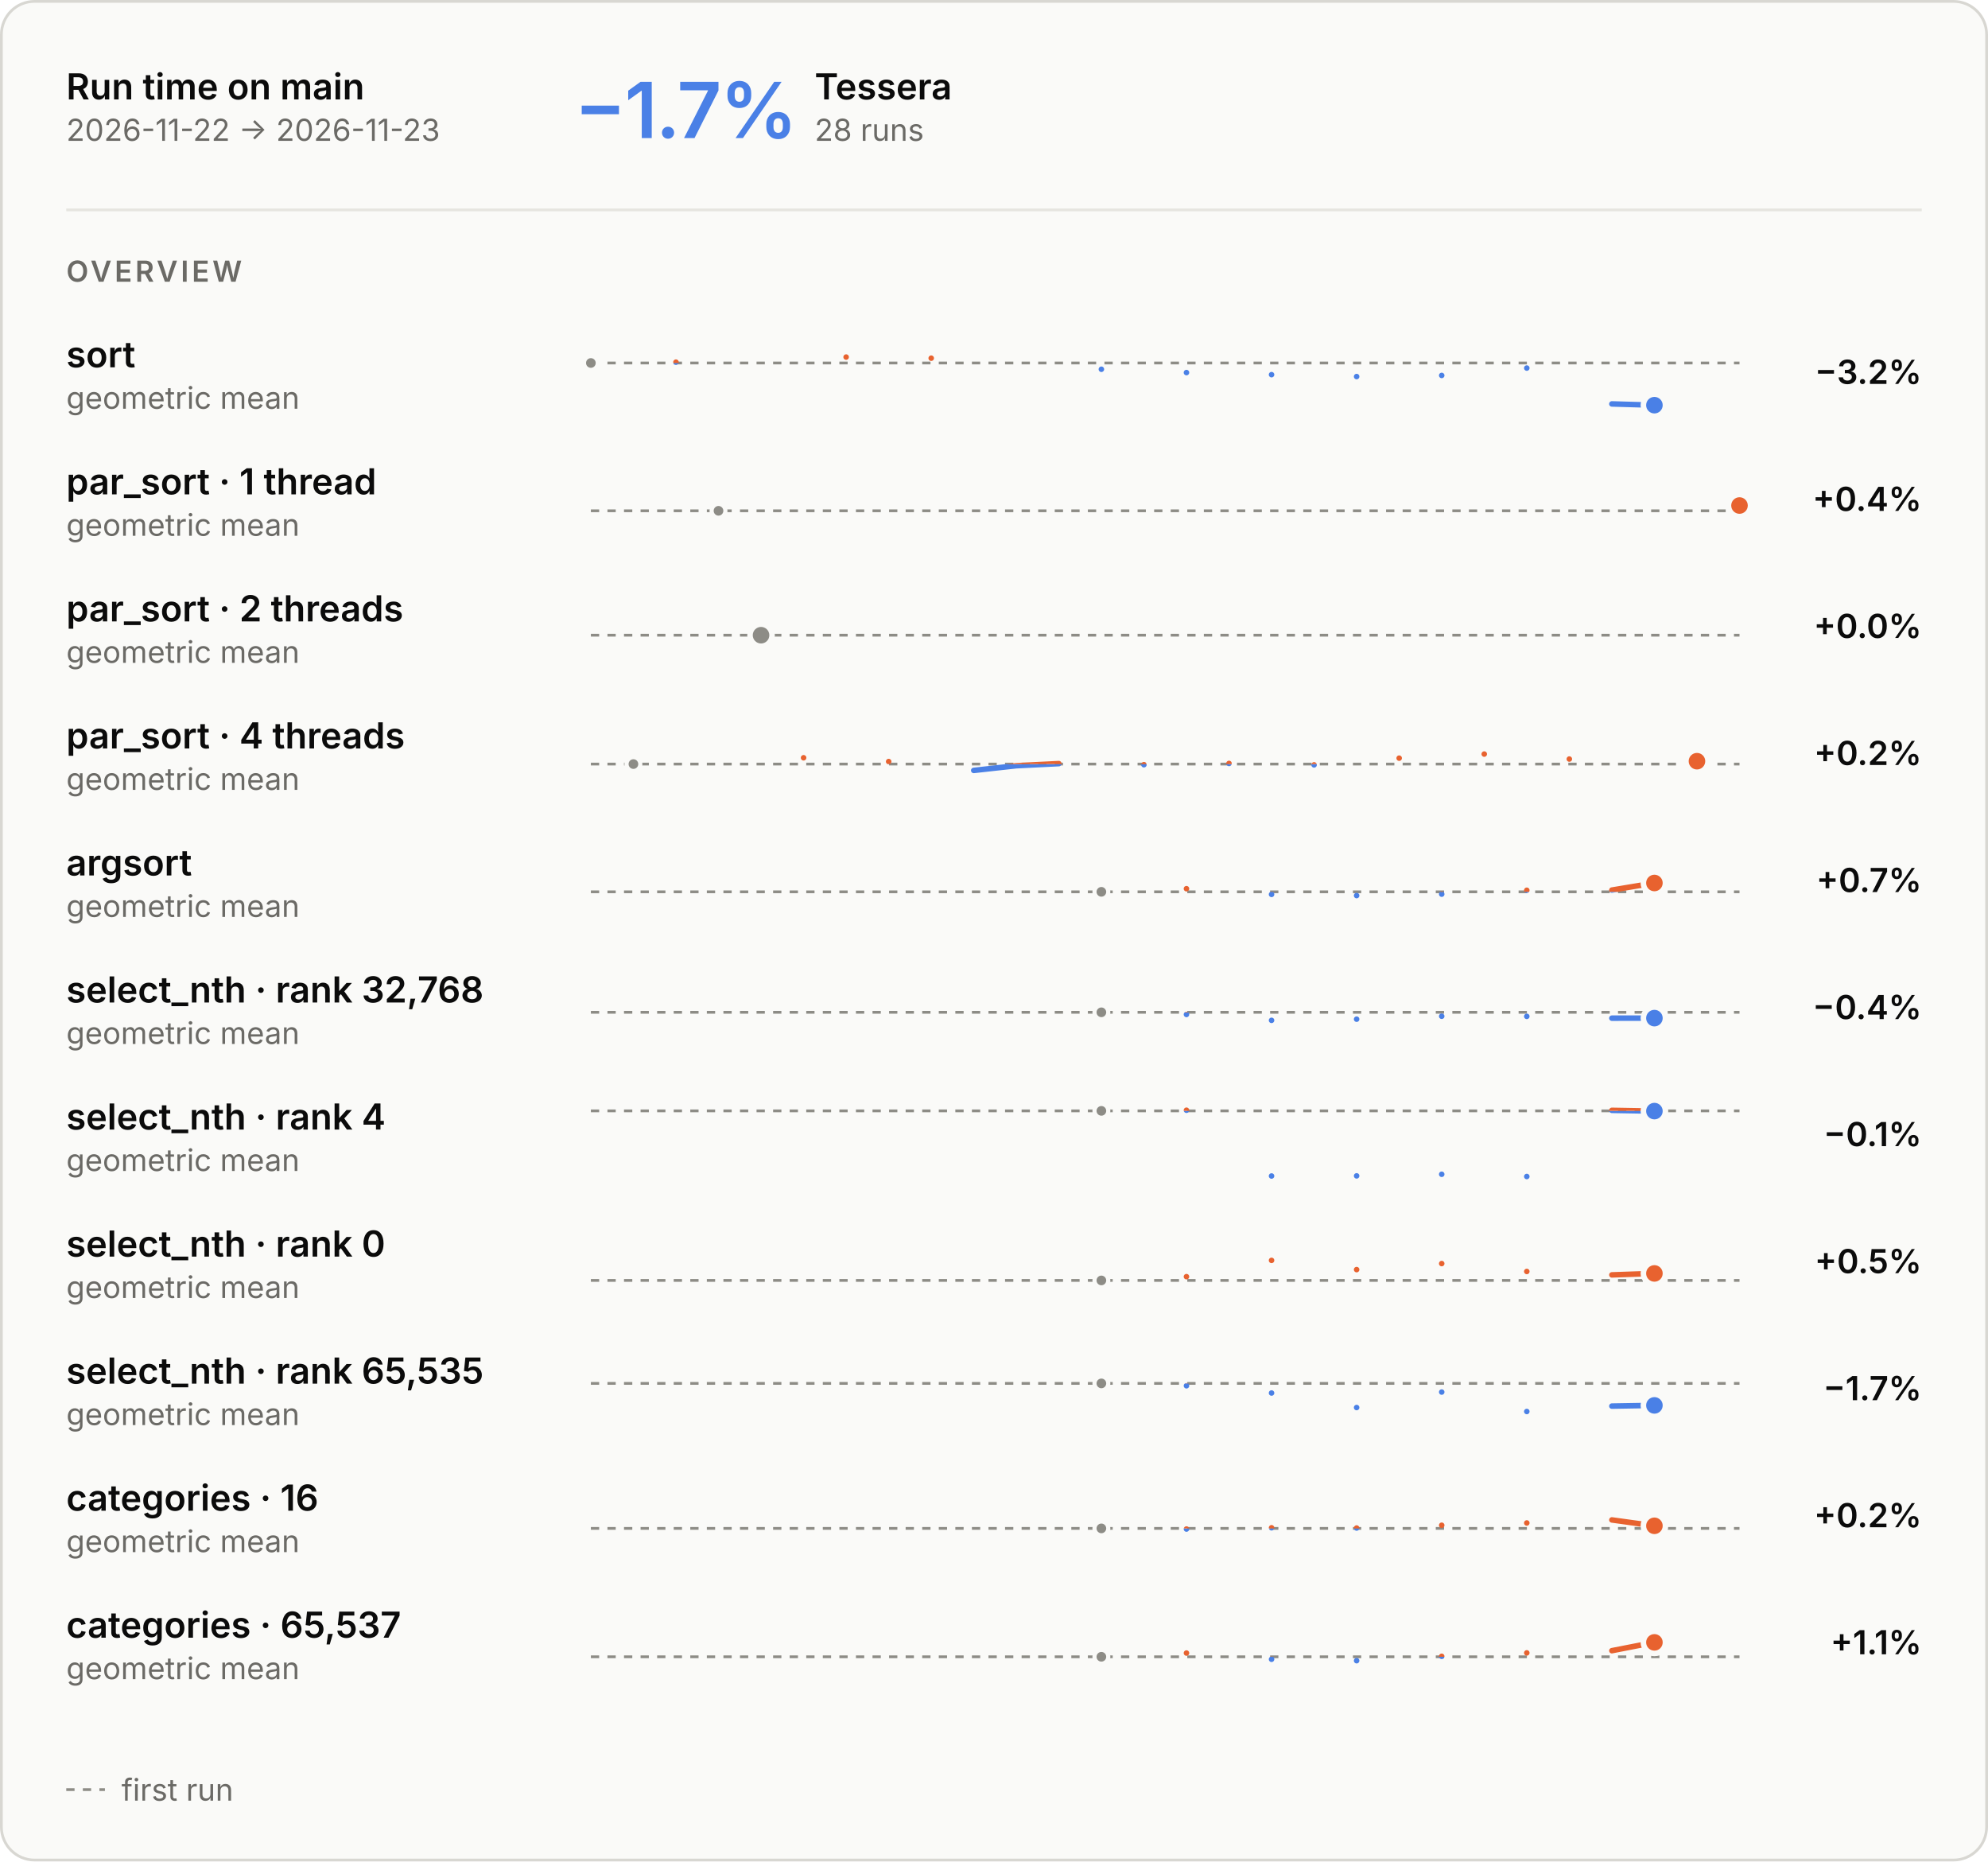
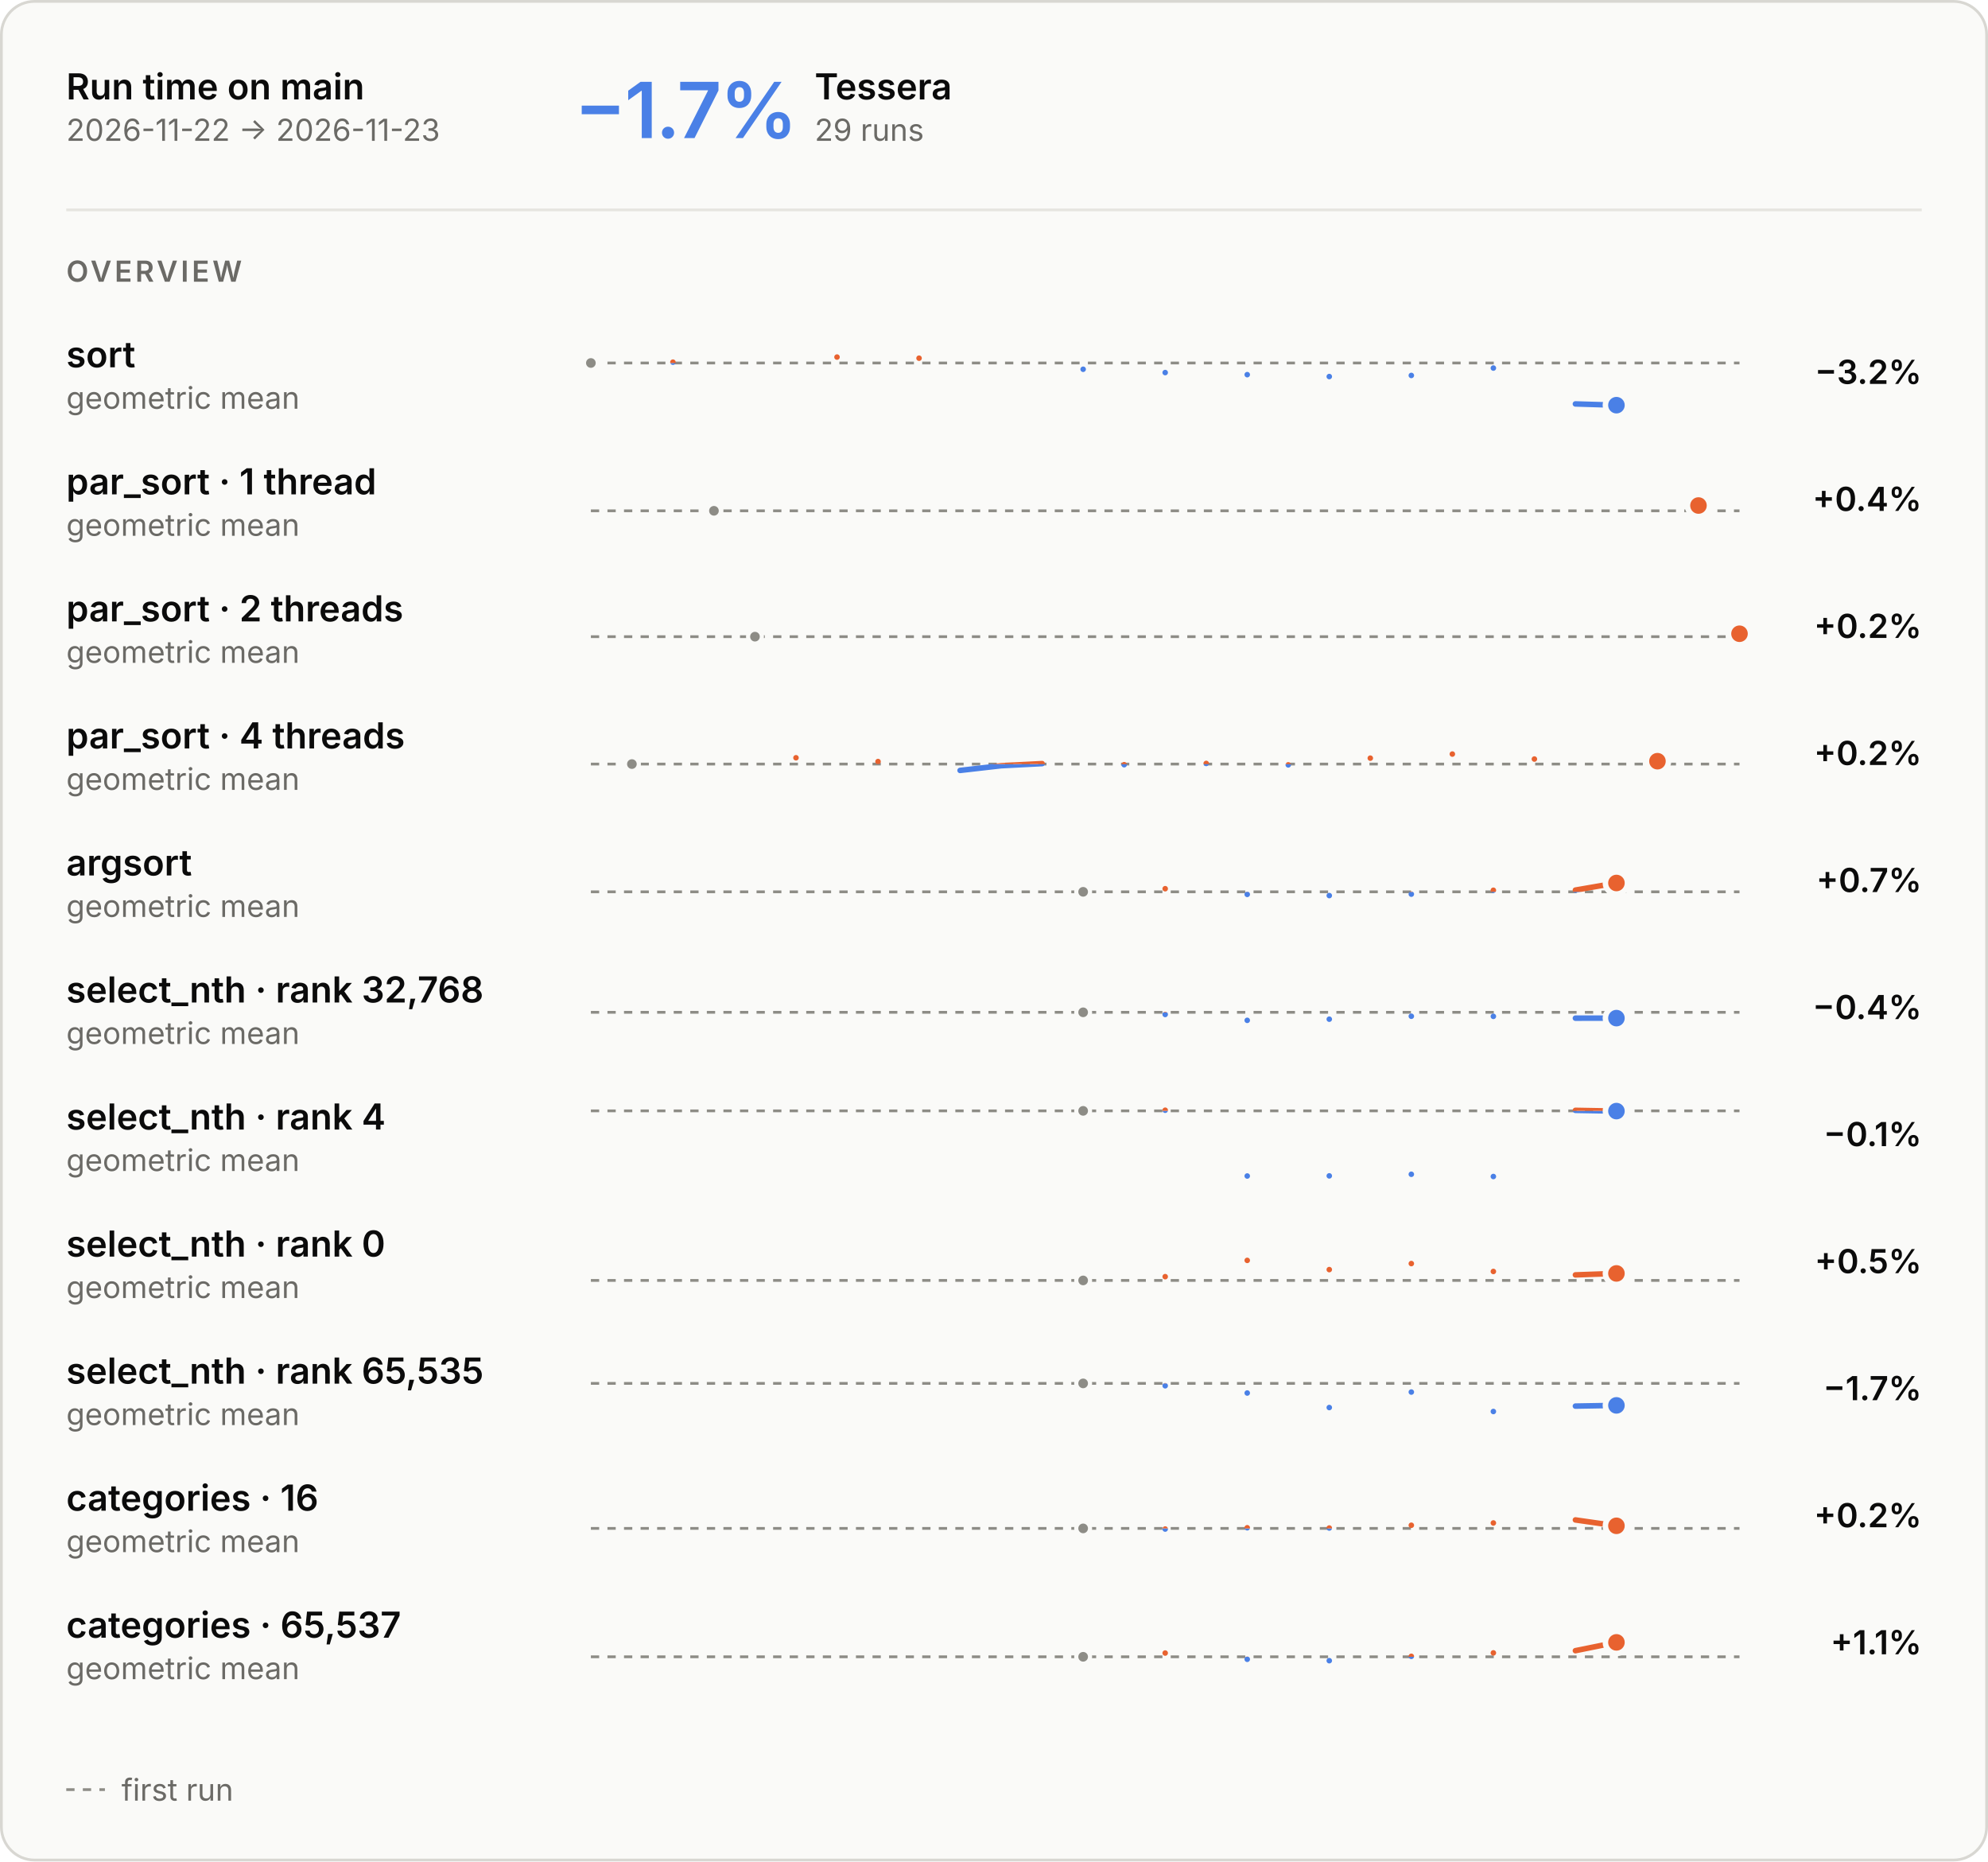
<svg xmlns="http://www.w3.org/2000/svg" aria-describedby="main-overview-description" aria-labelledby="main-overview-title" role="img" style="font-family:Inter, -apple-system, BlinkMacSystemFont, &quot;Segoe UI&quot;, Helvetica, Arial, sans-serif;font-size:13px;background:none" viewBox="0 0 720 674" height="674" width="720" text-anchor="middle" font-size="10" font-family="system-ui, sans-serif" fill="currentColor" class="benchmark-figure">
  <style>:where(.benchmark-figure) {
  --plot-background: white;
  display: block;
  height: auto;
  height: intrinsic;
  max-width: 100%;
}
:where(.benchmark-figure text),
:where(.benchmark-figure tspan) {
  white-space: pre;
}</style>
  <g class="figure-fill-panel figure-stroke-border" stroke="#d8d7d2" fill="#fafaf8" aria-label="rect">
    <rect rx="12" height="673" width="719" y="0.5" x="0.5" />
  </g>
  <style>
    .benchmark-figure { font-feature-settings: "tnum", "cv11"; }
    .benchmark-figure [font-size="10.5"] { letter-spacing: 1.1px; }
    .benchmark-figure [font-size="28"] { font-feature-settings: "pnum"; letter-spacing: -.6px; }
    @media (prefers-color-scheme: dark) { .benchmark-figure .figure-fill-panel { fill: #1e1e1d; }
.benchmark-figure .figure-fill-axis { fill: #6f6e69; }
.benchmark-figure .figure-fill-ink { fill: #e8e7e3; }
.benchmark-figure .figure-fill-muted { fill: #a3a29b; }
.benchmark-figure .figure-stroke-border { stroke: #3a3a37; }
.benchmark-figure .figure-stroke-axis { stroke: #6f6e69; }
.benchmark-figure .figure-stroke-panel { stroke: #1e1e1d; }
.benchmark-figure .figure-stroke-rule { stroke: #30302e; } }
    html:not(.dark) .benchmark-figure .figure-fill-panel { fill: #fafaf8; }
html.dark .benchmark-figure .figure-fill-panel { fill: #1e1e1d; }
html:not(.dark) .benchmark-figure .figure-fill-axis { fill: #8d8c86; }
html.dark .benchmark-figure .figure-fill-axis { fill: #6f6e69; }
html:not(.dark) .benchmark-figure .figure-fill-ink { fill: #0b0b0b; }
html.dark .benchmark-figure .figure-fill-ink { fill: #e8e7e3; }
html:not(.dark) .benchmark-figure .figure-fill-muted { fill: #6b6a66; }
html.dark .benchmark-figure .figure-fill-muted { fill: #a3a29b; }
html:not(.dark) .benchmark-figure .figure-stroke-border { stroke: #d8d7d2; }
html.dark .benchmark-figure .figure-stroke-border { stroke: #3a3a37; }
html:not(.dark) .benchmark-figure .figure-stroke-axis { stroke: #8d8c86; }
html.dark .benchmark-figure .figure-stroke-axis { stroke: #6f6e69; }
html:not(.dark) .benchmark-figure .figure-stroke-panel { stroke: #fafaf8; }
html.dark .benchmark-figure .figure-stroke-panel { stroke: #1e1e1d; }
html:not(.dark) .benchmark-figure .figure-stroke-rule { stroke: #e6e5e0; }
html.dark .benchmark-figure .figure-stroke-rule { stroke: #30302e; }
  </style>
  <g class="figure-stroke-axis" stroke-dasharray="3 3" stroke="#8d8c86" aria-label="rule">
    <line y2="131.434" y1="131.434" x2="630" x1="214" />
  </g>
  <clipPath id="main-overview-clip-0">
    <rect height="21.566" width="416" y="131.434" x="214" />
  </clipPath>
  <g clip-path="url(#main-overview-clip-0)" aria-label="line">
    <g stroke-linecap="round" stroke-linejoin="round" stroke-width="2" stroke="#4a80e6" fill="none">
-       <path d="M214,131.434ZM244.815,131.132ZM306.444,129.29ZM337.259,129.696ZM398.889,133.706ZM429.704,134.904ZM460.519,135.658ZM491.333,136.348ZM522.148,135.943ZM552.963,133.271ZM583.778,146.257L599.185,146.71" />
+       <path d="M214,131.434ZM243.714,131.132ZM303.143,129.29ZM332.857,129.696ZM392.286,133.706ZM422,134.904ZM451.714,135.658ZM481.429,136.348ZM511.143,135.943ZM540.857,133.271ZM570.571,146.257L585.429,146.71" />
    </g>
  </g>
  <clipPath id="main-overview-clip-1">
    <rect height="8.434" width="416" y="123" x="214" />
  </clipPath>
  <g clip-path="url(#main-overview-clip-1)" aria-label="line">
    <g stroke-linecap="round" stroke-linejoin="round" stroke-width="2" stroke="#e8622f" fill="none">
-       <path d="M214,131.434ZM244.815,131.132ZM306.444,129.29ZM337.259,129.696ZM398.889,133.706ZM429.704,134.904ZM460.519,135.658ZM491.333,136.348ZM522.148,135.943ZM552.963,133.271ZM583.778,146.257L599.185,146.71" />
+       <path d="M214,131.434ZM243.714,131.132ZM303.143,129.29ZM332.857,129.696ZM392.286,133.706ZM422,134.904ZM451.714,135.658ZM481.429,136.348ZM511.143,135.943ZM540.857,133.271ZM570.571,146.257L585.429,146.71" />
    </g>
  </g>
  <g class="figure-fill-axis figure-stroke-panel" stroke-width="1.5" stroke="#fafaf8" fill="#8d8c86" aria-label="dot">
    <circle r="2.5" cy="131.434" cx="214" />
  </g>
  <g class="figure-stroke-panel" stroke-width="2" stroke="#fafaf8" fill="#4a80e6" aria-label="dot">
-     <circle r="4" cy="146.71" cx="599.185" />
+     <circle r="4" cy="146.71" cx="585.429" />
  </g>
  <g class="figure-stroke-axis" stroke-dasharray="3 3" stroke="#8d8c86" aria-label="rule">
    <line y2="184.957" y1="184.957" x2="630" x1="214" />
  </g>
  <clipPath id="main-overview-clip-2">
    <rect height="14.043" width="416" y="184.957" x="214" />
  </clipPath>
  <g clip-path="url(#main-overview-clip-2)" aria-label="line">
    <g stroke-linecap="round" stroke-linejoin="round" stroke-width="2" stroke="#4a80e6" fill="none">
-       <path d="M260.222,184.957ZM630,183.043Z" />
+       <path d="M258.571,184.957ZM615.143,183.043Z" />
    </g>
  </g>
  <clipPath id="main-overview-clip-3">
    <rect height="15.957" width="416" y="169" x="214" />
  </clipPath>
  <g clip-path="url(#main-overview-clip-3)" aria-label="line">
    <g stroke-linecap="round" stroke-linejoin="round" stroke-width="2" stroke="#e8622f" fill="none">
-       <path d="M260.222,184.957ZM630,183.043Z" />
-     </g>
-   </g>
-   <g class="figure-fill-axis figure-stroke-panel" stroke-width="1.5" stroke="#fafaf8" fill="#8d8c86" aria-label="dot">
-     <circle r="2.5" cy="184.957" cx="260.222" />
-   </g>
-   <g class="figure-stroke-panel" stroke-width="2" stroke="#fafaf8" fill="#e8622f" aria-label="dot">
-     <circle r="4" cy="183.043" cx="630" />
-   </g>
-   <g class="figure-stroke-axis" stroke-dasharray="3 3" stroke="#8d8c86" aria-label="rule">
-     <line y2="230" y1="230" x2="630" x1="214" />
+       <path d="M258.571,184.957ZM615.143,183.043Z" />
+     </g>
+   </g>
+   <g class="figure-fill-axis figure-stroke-panel" stroke-width="1.5" stroke="#fafaf8" fill="#8d8c86" aria-label="dot">
+     <circle r="2.5" cy="184.957" cx="258.571" />
+   </g>
+   <g class="figure-stroke-panel" stroke-width="2" stroke="#fafaf8" fill="#e8622f" aria-label="dot">
+     <circle r="4" cy="183.043" cx="615.143" />
+   </g>
+   <g class="figure-stroke-axis" stroke-dasharray="3 3" stroke="#8d8c86" aria-label="rule">
+     <line y2="230.531" y1="230.531" x2="630" x1="214" />
  </g>
  <clipPath id="main-overview-clip-4">
-     <rect height="30" width="416" y="215" x="214" />
+     <rect height="14.469" width="416" y="230.531" x="214" />
  </clipPath>
  <g clip-path="url(#main-overview-clip-4)" aria-label="line">
-     <g class="figure-stroke-axis" stroke-linecap="round" stroke-linejoin="round" stroke-width="2" stroke="#8d8c86" fill="none">
-       <path d="M275.63,230Z" />
-     </g>
-   </g>
-   <g class="figure-fill-axis figure-stroke-panel" stroke-width="2" stroke="#fafaf8" fill="#8d8c86" aria-label="dot">
-     <circle r="4" cy="230" cx="275.63" />
+     <g stroke-linecap="round" stroke-linejoin="round" stroke-width="2" stroke="#4a80e6" fill="none">
+       <path d="M273.429,230.531ZM630,229.469Z" />
+     </g>
+   </g>
+   <clipPath id="main-overview-clip-5">
+     <rect height="15.531" width="416" y="215" x="214" />
+   </clipPath>
+   <g clip-path="url(#main-overview-clip-5)" aria-label="line">
+     <g stroke-linecap="round" stroke-linejoin="round" stroke-width="2" stroke="#e8622f" fill="none">
+       <path d="M273.429,230.531ZM630,229.469Z" />
+     </g>
+   </g>
+   <g class="figure-fill-axis figure-stroke-panel" stroke-width="1.5" stroke="#fafaf8" fill="#8d8c86" aria-label="dot">
+     <circle r="2.5" cy="230.531" cx="273.429" />
+   </g>
+   <g class="figure-stroke-panel" stroke-width="2" stroke="#fafaf8" fill="#e8622f" aria-label="dot">
+     <circle r="4" cy="229.469" cx="630" />
  </g>
  <g class="figure-stroke-axis" stroke-dasharray="3 3" stroke="#8d8c86" aria-label="rule">
    <line y2="276.659" y1="276.659" x2="630" x1="214" />
  </g>
-   <clipPath id="main-overview-clip-5">
+   <clipPath id="main-overview-clip-6">
    <rect height="14.341" width="416" y="276.659" x="214" />
  </clipPath>
-   <g clip-path="url(#main-overview-clip-5)" aria-label="line">
-     <g stroke-linecap="round" stroke-linejoin="round" stroke-width="2" stroke="#4a80e6" fill="none">
-       <path d="M229.407,276.659ZM291.037,274.381ZM321.852,275.747ZM352.667,278.963L368.074,277.261L383.481,276.493M414.296,276.892ZM445.111,276.43ZM475.926,276.952ZM506.741,274.518ZM537.556,273.037ZM568.37,274.84ZM614.593,275.621Z" />
-     </g>
-   </g>
-   <clipPath id="main-overview-clip-6">
+   <g clip-path="url(#main-overview-clip-6)" aria-label="line">
+     <g stroke-linecap="round" stroke-linejoin="round" stroke-width="2" stroke="#4a80e6" fill="none">
+       <path d="M228.857,276.659ZM288.286,274.381ZM318,275.747ZM347.714,278.963L362.571,277.261L377.429,276.493M407.143,276.892ZM436.857,276.43ZM466.571,276.952ZM496.286,274.518ZM526,273.037ZM555.714,274.84ZM600.286,275.621Z" />
+     </g>
+   </g>
+   <clipPath id="main-overview-clip-7">
    <rect height="15.659" width="416" y="261" x="214" />
  </clipPath>
-   <g clip-path="url(#main-overview-clip-6)" aria-label="line">
-     <g stroke-linecap="round" stroke-linejoin="round" stroke-width="2" stroke="#e8622f" fill="none">
-       <path d="M229.407,276.659ZM291.037,274.381ZM321.852,275.747ZM352.667,278.963L368.074,277.261L383.481,276.493M414.296,276.892ZM445.111,276.43ZM475.926,276.952ZM506.741,274.518ZM537.556,273.037ZM568.37,274.84ZM614.593,275.621Z" />
-     </g>
-   </g>
-   <g class="figure-fill-axis figure-stroke-panel" stroke-width="1.5" stroke="#fafaf8" fill="#8d8c86" aria-label="dot">
-     <circle r="2.5" cy="276.659" cx="229.407" />
-   </g>
-   <g class="figure-stroke-panel" stroke-width="2" stroke="#fafaf8" fill="#e8622f" aria-label="dot">
-     <circle r="4" cy="275.621" cx="614.593" />
+   <g clip-path="url(#main-overview-clip-7)" aria-label="line">
+     <g stroke-linecap="round" stroke-linejoin="round" stroke-width="2" stroke="#e8622f" fill="none">
+       <path d="M228.857,276.659ZM288.286,274.381ZM318,275.747ZM347.714,278.963L362.571,277.261L377.429,276.493M407.143,276.892ZM436.857,276.43ZM466.571,276.952ZM496.286,274.518ZM526,273.037ZM555.714,274.84ZM600.286,275.621Z" />
+     </g>
+   </g>
+   <g class="figure-fill-axis figure-stroke-panel" stroke-width="1.5" stroke="#fafaf8" fill="#8d8c86" aria-label="dot">
+     <circle r="2.5" cy="276.659" cx="228.857" />
+   </g>
+   <g class="figure-stroke-panel" stroke-width="2" stroke="#fafaf8" fill="#e8622f" aria-label="dot">
+     <circle r="4" cy="275.621" cx="600.286" />
  </g>
  <g class="figure-stroke-axis" stroke-dasharray="3 3" stroke="#8d8c86" aria-label="rule">
    <line y2="322.917" y1="322.917" x2="630" x1="214" />
  </g>
-   <clipPath id="main-overview-clip-7">
+   <clipPath id="main-overview-clip-8">
    <rect height="14.083" width="416" y="322.917" x="214" />
  </clipPath>
-   <g clip-path="url(#main-overview-clip-7)" aria-label="line">
-     <g stroke-linecap="round" stroke-linejoin="round" stroke-width="2" stroke="#4a80e6" fill="none">
-       <path d="M398.889,322.917ZM429.704,321.787ZM460.519,323.848ZM491.333,324.279ZM522.148,323.76ZM552.963,322.354ZM583.778,322.287L599.185,319.721" />
-     </g>
-   </g>
-   <clipPath id="main-overview-clip-8">
+   <g clip-path="url(#main-overview-clip-8)" aria-label="line">
+     <g stroke-linecap="round" stroke-linejoin="round" stroke-width="2" stroke="#4a80e6" fill="none">
+       <path d="M392.286,322.917ZM422,321.787ZM451.714,323.848ZM481.429,324.279ZM511.143,323.76ZM540.857,322.354ZM570.571,322.287L585.429,319.721" />
+     </g>
+   </g>
+   <clipPath id="main-overview-clip-9">
    <rect height="15.917" width="416" y="307" x="214" />
  </clipPath>
-   <g clip-path="url(#main-overview-clip-8)" aria-label="line">
-     <g stroke-linecap="round" stroke-linejoin="round" stroke-width="2" stroke="#e8622f" fill="none">
-       <path d="M398.889,322.917ZM429.704,321.787ZM460.519,323.848ZM491.333,324.279ZM522.148,323.76ZM552.963,322.354ZM583.778,322.287L599.185,319.721" />
-     </g>
-   </g>
-   <g class="figure-fill-axis figure-stroke-panel" stroke-width="1.5" stroke="#fafaf8" fill="#8d8c86" aria-label="dot">
-     <circle r="2.5" cy="322.917" cx="398.889" />
-   </g>
-   <g class="figure-stroke-panel" stroke-width="2" stroke="#fafaf8" fill="#e8622f" aria-label="dot">
-     <circle r="4" cy="319.721" cx="599.185" />
+   <g clip-path="url(#main-overview-clip-9)" aria-label="line">
+     <g stroke-linecap="round" stroke-linejoin="round" stroke-width="2" stroke="#e8622f" fill="none">
+       <path d="M392.286,322.917ZM422,321.787ZM451.714,323.848ZM481.429,324.279ZM511.143,323.76ZM540.857,322.354ZM570.571,322.287L585.429,319.721" />
+     </g>
+   </g>
+   <g class="figure-fill-axis figure-stroke-panel" stroke-width="1.5" stroke="#fafaf8" fill="#8d8c86" aria-label="dot">
+     <circle r="2.5" cy="322.917" cx="392.286" />
+   </g>
+   <g class="figure-stroke-panel" stroke-width="2" stroke="#fafaf8" fill="#e8622f" aria-label="dot">
+     <circle r="4" cy="319.721" cx="585.429" />
  </g>
  <g class="figure-stroke-axis" stroke-dasharray="3 3" stroke="#8d8c86" aria-label="rule">
    <line y2="366.545" y1="366.545" x2="630" x1="214" />
  </g>
-   <clipPath id="main-overview-clip-9">
+   <clipPath id="main-overview-clip-10">
    <rect height="16.455" width="416" y="366.545" x="214" />
  </clipPath>
-   <g clip-path="url(#main-overview-clip-9)" aria-label="line">
-     <g stroke-linecap="round" stroke-linejoin="round" stroke-width="2" stroke="#4a80e6" fill="none">
-       <path d="M398.889,366.545ZM429.704,367.324ZM460.519,369.455ZM491.333,369.031ZM522.148,367.97ZM552.963,368.012ZM583.778,368.67L599.185,368.649" />
-     </g>
-   </g>
-   <clipPath id="main-overview-clip-10">
+   <g clip-path="url(#main-overview-clip-10)" aria-label="line">
+     <g stroke-linecap="round" stroke-linejoin="round" stroke-width="2" stroke="#4a80e6" fill="none">
+       <path d="M392.286,366.545ZM422,367.324ZM451.714,369.455ZM481.429,369.031ZM511.143,367.97ZM540.857,368.012ZM570.571,368.67L585.429,368.649" />
+     </g>
+   </g>
+   <clipPath id="main-overview-clip-11">
    <rect height="13.545" width="416" y="353" x="214" />
  </clipPath>
-   <g clip-path="url(#main-overview-clip-10)" aria-label="line">
-     <g stroke-linecap="round" stroke-linejoin="round" stroke-width="2" stroke="#e8622f" fill="none">
-       <path d="M398.889,366.545ZM429.704,367.324ZM460.519,369.455ZM491.333,369.031ZM522.148,367.97ZM552.963,368.012ZM583.778,368.67L599.185,368.649" />
-     </g>
-   </g>
-   <g class="figure-fill-axis figure-stroke-panel" stroke-width="1.5" stroke="#fafaf8" fill="#8d8c86" aria-label="dot">
-     <circle r="2.5" cy="366.545" cx="398.889" />
+   <g clip-path="url(#main-overview-clip-11)" aria-label="line">
+     <g stroke-linecap="round" stroke-linejoin="round" stroke-width="2" stroke="#e8622f" fill="none">
+       <path d="M392.286,366.545ZM422,367.324ZM451.714,369.455ZM481.429,369.031ZM511.143,367.97ZM540.857,368.012ZM570.571,368.67L585.429,368.649" />
+     </g>
+   </g>
+   <g class="figure-fill-axis figure-stroke-panel" stroke-width="1.5" stroke="#fafaf8" fill="#8d8c86" aria-label="dot">
+     <circle r="2.5" cy="366.545" cx="392.286" />
  </g>
  <g class="figure-stroke-panel" stroke-width="2" stroke="#fafaf8" fill="#4a80e6" aria-label="dot">
-     <circle r="4" cy="368.649" cx="599.185" />
+     <circle r="4" cy="368.649" cx="585.429" />
  </g>
  <g class="figure-stroke-axis" stroke-dasharray="3 3" stroke="#8d8c86" aria-label="rule">
    <line y2="402.23" y1="402.23" x2="630" x1="214" />
  </g>
-   <clipPath id="main-overview-clip-11">
+   <clipPath id="main-overview-clip-12">
    <rect height="26.77" width="416" y="402.23" x="214" />
  </clipPath>
-   <g clip-path="url(#main-overview-clip-11)" aria-label="line">
-     <g stroke-linecap="round" stroke-linejoin="round" stroke-width="2" stroke="#4a80e6" fill="none">
-       <path d="M398.889,402.23ZM429.704,402ZM460.519,425.817ZM491.333,425.77ZM522.148,425.19ZM552.963,426ZM583.778,402.043L599.185,402.315" />
-     </g>
-   </g>
-   <clipPath id="main-overview-clip-12">
+   <g clip-path="url(#main-overview-clip-12)" aria-label="line">
+     <g stroke-linecap="round" stroke-linejoin="round" stroke-width="2" stroke="#4a80e6" fill="none">
+       <path d="M392.286,402.23ZM422,402ZM451.714,425.817ZM481.429,425.77ZM511.143,425.19ZM540.857,426ZM570.571,402.043L585.429,402.315" />
+     </g>
+   </g>
+   <clipPath id="main-overview-clip-13">
    <rect height="3.23" width="416" y="399" x="214" />
  </clipPath>
-   <g clip-path="url(#main-overview-clip-12)" aria-label="line">
-     <g stroke-linecap="round" stroke-linejoin="round" stroke-width="2" stroke="#e8622f" fill="none">
-       <path d="M398.889,402.23ZM429.704,402ZM460.519,425.817ZM491.333,425.77ZM522.148,425.19ZM552.963,426ZM583.778,402.043L599.185,402.315" />
-     </g>
-   </g>
-   <g class="figure-fill-axis figure-stroke-panel" stroke-width="1.5" stroke="#fafaf8" fill="#8d8c86" aria-label="dot">
-     <circle r="2.5" cy="402.23" cx="398.889" />
+   <g clip-path="url(#main-overview-clip-13)" aria-label="line">
+     <g stroke-linecap="round" stroke-linejoin="round" stroke-width="2" stroke="#e8622f" fill="none">
+       <path d="M392.286,402.23ZM422,402ZM451.714,425.817ZM481.429,425.77ZM511.143,425.19ZM540.857,426ZM570.571,402.043L585.429,402.315" />
+     </g>
+   </g>
+   <g class="figure-fill-axis figure-stroke-panel" stroke-width="1.5" stroke="#fafaf8" fill="#8d8c86" aria-label="dot">
+     <circle r="2.5" cy="402.23" cx="392.286" />
  </g>
  <g class="figure-stroke-panel" stroke-width="2" stroke="#fafaf8" fill="#4a80e6" aria-label="dot">
-     <circle r="4" cy="402.315" cx="599.185" />
+     <circle r="4" cy="402.315" cx="585.429" />
  </g>
  <g class="figure-stroke-axis" stroke-dasharray="3 3" stroke="#8d8c86" aria-label="rule">
    <line y2="463.628" y1="463.628" x2="630" x1="214" />
  </g>
-   <clipPath id="main-overview-clip-13">
+   <clipPath id="main-overview-clip-14">
    <rect height="11.372" width="416" y="463.628" x="214" />
  </clipPath>
-   <g clip-path="url(#main-overview-clip-13)" aria-label="line">
-     <g stroke-linecap="round" stroke-linejoin="round" stroke-width="2" stroke="#4a80e6" fill="none">
-       <path d="M398.889,463.628ZM429.704,462.263ZM460.519,456.372ZM491.333,459.708ZM522.148,457.523ZM552.963,460.38ZM583.778,461.621L599.185,461.091" />
-     </g>
-   </g>
-   <clipPath id="main-overview-clip-14">
+   <g clip-path="url(#main-overview-clip-14)" aria-label="line">
+     <g stroke-linecap="round" stroke-linejoin="round" stroke-width="2" stroke="#4a80e6" fill="none">
+       <path d="M392.286,463.628ZM422,462.263ZM451.714,456.372ZM481.429,459.708ZM511.143,457.523ZM540.857,460.38ZM570.571,461.621L585.429,461.091" />
+     </g>
+   </g>
+   <clipPath id="main-overview-clip-15">
    <rect height="18.628" width="416" y="445" x="214" />
  </clipPath>
-   <g clip-path="url(#main-overview-clip-14)" aria-label="line">
-     <g stroke-linecap="round" stroke-linejoin="round" stroke-width="2" stroke="#e8622f" fill="none">
-       <path d="M398.889,463.628ZM429.704,462.263ZM460.519,456.372ZM491.333,459.708ZM522.148,457.523ZM552.963,460.38ZM583.778,461.621L599.185,461.091" />
-     </g>
-   </g>
-   <g class="figure-fill-axis figure-stroke-panel" stroke-width="1.5" stroke="#fafaf8" fill="#8d8c86" aria-label="dot">
-     <circle r="2.5" cy="463.628" cx="398.889" />
-   </g>
-   <g class="figure-stroke-panel" stroke-width="2" stroke="#fafaf8" fill="#e8622f" aria-label="dot">
-     <circle r="4" cy="461.091" cx="599.185" />
+   <g clip-path="url(#main-overview-clip-15)" aria-label="line">
+     <g stroke-linecap="round" stroke-linejoin="round" stroke-width="2" stroke="#e8622f" fill="none">
+       <path d="M392.286,463.628ZM422,462.263ZM451.714,456.372ZM481.429,459.708ZM511.143,457.523ZM540.857,460.38ZM570.571,461.621L585.429,461.091" />
+     </g>
+   </g>
+   <g class="figure-fill-axis figure-stroke-panel" stroke-width="1.5" stroke="#fafaf8" fill="#8d8c86" aria-label="dot">
+     <circle r="2.5" cy="463.628" cx="392.286" />
+   </g>
+   <g class="figure-stroke-panel" stroke-width="2" stroke="#fafaf8" fill="#e8622f" aria-label="dot">
+     <circle r="4" cy="461.091" cx="585.429" />
  </g>
  <g class="figure-stroke-axis" stroke-dasharray="3 3" stroke="#8d8c86" aria-label="rule">
    <line y2="500.912" y1="500.912" x2="630" x1="214" />
  </g>
-   <clipPath id="main-overview-clip-15">
+   <clipPath id="main-overview-clip-16">
    <rect height="20.088" width="416" y="500.912" x="214" />
  </clipPath>
-   <g clip-path="url(#main-overview-clip-15)" aria-label="line">
-     <g stroke-linecap="round" stroke-linejoin="round" stroke-width="2" stroke="#4a80e6" fill="none">
-       <path d="M398.889,500.912ZM429.704,501.767ZM460.519,504.394ZM491.333,509.652ZM522.148,504.048ZM552.963,511.088ZM583.778,509.132L599.185,508.872" />
-     </g>
-   </g>
-   <clipPath id="main-overview-clip-16">
+   <g clip-path="url(#main-overview-clip-16)" aria-label="line">
+     <g stroke-linecap="round" stroke-linejoin="round" stroke-width="2" stroke="#4a80e6" fill="none">
+       <path d="M392.286,500.912ZM422,501.767ZM451.714,504.394ZM481.429,509.652ZM511.143,504.048ZM540.857,511.088ZM570.571,509.132L585.429,508.872" />
+     </g>
+   </g>
+   <clipPath id="main-overview-clip-17">
    <rect height="9.912" width="416" y="491" x="214" />
  </clipPath>
-   <g clip-path="url(#main-overview-clip-16)" aria-label="line">
-     <g stroke-linecap="round" stroke-linejoin="round" stroke-width="2" stroke="#e8622f" fill="none">
-       <path d="M398.889,500.912ZM429.704,501.767ZM460.519,504.394ZM491.333,509.652ZM522.148,504.048ZM552.963,511.088ZM583.778,509.132L599.185,508.872" />
-     </g>
-   </g>
-   <g class="figure-fill-axis figure-stroke-panel" stroke-width="1.5" stroke="#fafaf8" fill="#8d8c86" aria-label="dot">
-     <circle r="2.5" cy="500.912" cx="398.889" />
+   <g clip-path="url(#main-overview-clip-17)" aria-label="line">
+     <g stroke-linecap="round" stroke-linejoin="round" stroke-width="2" stroke="#e8622f" fill="none">
+       <path d="M392.286,500.912ZM422,501.767ZM451.714,504.394ZM481.429,509.652ZM511.143,504.048ZM540.857,511.088ZM570.571,509.132L585.429,508.872" />
+     </g>
+   </g>
+   <g class="figure-fill-axis figure-stroke-panel" stroke-width="1.5" stroke="#fafaf8" fill="#8d8c86" aria-label="dot">
+     <circle r="2.5" cy="500.912" cx="392.286" />
  </g>
  <g class="figure-stroke-panel" stroke-width="2" stroke="#fafaf8" fill="#4a80e6" aria-label="dot">
-     <circle r="4" cy="508.872" cx="599.185" />
+     <circle r="4" cy="508.872" cx="585.429" />
  </g>
  <g class="figure-stroke-axis" stroke-dasharray="3 3" stroke="#8d8c86" aria-label="rule">
    <line y2="553.414" y1="553.414" x2="630" x1="214" />
  </g>
-   <clipPath id="main-overview-clip-17">
+   <clipPath id="main-overview-clip-18">
    <rect height="13.586" width="416" y="553.414" x="214" />
  </clipPath>
-   <g clip-path="url(#main-overview-clip-17)" aria-label="line">
-     <g stroke-linecap="round" stroke-linejoin="round" stroke-width="2" stroke="#4a80e6" fill="none">
-       <path d="M398.889,553.414ZM429.704,553.65ZM460.519,553.187ZM491.333,553.278ZM522.148,552.275ZM552.963,551.446ZM583.778,550.35L599.185,552.476" />
-     </g>
-   </g>
-   <clipPath id="main-overview-clip-18">
+   <g clip-path="url(#main-overview-clip-18)" aria-label="line">
+     <g stroke-linecap="round" stroke-linejoin="round" stroke-width="2" stroke="#4a80e6" fill="none">
+       <path d="M392.286,553.414ZM422,553.65ZM451.714,553.187ZM481.429,553.278ZM511.143,552.275ZM540.857,551.446ZM570.571,550.35L585.429,552.476" />
+     </g>
+   </g>
+   <clipPath id="main-overview-clip-19">
    <rect height="16.414" width="416" y="537" x="214" />
  </clipPath>
-   <g clip-path="url(#main-overview-clip-18)" aria-label="line">
-     <g stroke-linecap="round" stroke-linejoin="round" stroke-width="2" stroke="#e8622f" fill="none">
-       <path d="M398.889,553.414ZM429.704,553.65ZM460.519,553.187ZM491.333,553.278ZM522.148,552.275ZM552.963,551.446ZM583.778,550.35L599.185,552.476" />
-     </g>
-   </g>
-   <g class="figure-fill-axis figure-stroke-panel" stroke-width="1.5" stroke="#fafaf8" fill="#8d8c86" aria-label="dot">
-     <circle r="2.5" cy="553.414" cx="398.889" />
-   </g>
-   <g class="figure-stroke-panel" stroke-width="2" stroke="#fafaf8" fill="#e8622f" aria-label="dot">
-     <circle r="4" cy="552.476" cx="599.185" />
+   <g clip-path="url(#main-overview-clip-19)" aria-label="line">
+     <g stroke-linecap="round" stroke-linejoin="round" stroke-width="2" stroke="#e8622f" fill="none">
+       <path d="M392.286,553.414ZM422,553.65ZM451.714,553.187ZM481.429,553.278ZM511.143,552.275ZM540.857,551.446ZM570.571,550.35L585.429,552.476" />
+     </g>
+   </g>
+   <g class="figure-fill-axis figure-stroke-panel" stroke-width="1.5" stroke="#fafaf8" fill="#8d8c86" aria-label="dot">
+     <circle r="2.5" cy="553.414" cx="392.286" />
+   </g>
+   <g class="figure-stroke-panel" stroke-width="2" stroke="#fafaf8" fill="#e8622f" aria-label="dot">
+     <circle r="4" cy="552.476" cx="585.429" />
  </g>
  <g class="figure-stroke-axis" stroke-dasharray="3 3" stroke="#8d8c86" aria-label="rule">
    <line y2="599.904" y1="599.904" x2="630" x1="214" />
  </g>
-   <clipPath id="main-overview-clip-19">
+   <clipPath id="main-overview-clip-20">
    <rect height="13.096" width="416" y="599.904" x="214" />
  </clipPath>
-   <g clip-path="url(#main-overview-clip-19)" aria-label="line">
-     <g stroke-linecap="round" stroke-linejoin="round" stroke-width="2" stroke="#4a80e6" fill="none">
-       <path d="M398.889,599.904ZM429.704,598.549ZM460.519,600.805ZM491.333,601.316ZM522.148,599.735ZM552.963,598.488ZM583.778,597.692L599.185,594.684" />
-     </g>
-   </g>
-   <clipPath id="main-overview-clip-20">
+   <g clip-path="url(#main-overview-clip-20)" aria-label="line">
+     <g stroke-linecap="round" stroke-linejoin="round" stroke-width="2" stroke="#4a80e6" fill="none">
+       <path d="M392.286,599.904ZM422,598.549ZM451.714,600.805ZM481.429,601.316ZM511.143,599.735ZM540.857,598.488ZM570.571,597.692L585.429,594.684" />
+     </g>
+   </g>
+   <clipPath id="main-overview-clip-21">
    <rect height="16.904" width="416" y="583" x="214" />
  </clipPath>
-   <g clip-path="url(#main-overview-clip-20)" aria-label="line">
-     <g stroke-linecap="round" stroke-linejoin="round" stroke-width="2" stroke="#e8622f" fill="none">
-       <path d="M398.889,599.904ZM429.704,598.549ZM460.519,600.805ZM491.333,601.316ZM522.148,599.735ZM552.963,598.488ZM583.778,597.692L599.185,594.684" />
-     </g>
-   </g>
-   <g class="figure-fill-axis figure-stroke-panel" stroke-width="1.5" stroke="#fafaf8" fill="#8d8c86" aria-label="dot">
-     <circle r="2.5" cy="599.904" cx="398.889" />
-   </g>
-   <g class="figure-stroke-panel" stroke-width="2" stroke="#fafaf8" fill="#e8622f" aria-label="dot">
-     <circle r="4" cy="594.684" cx="599.185" />
+   <g clip-path="url(#main-overview-clip-21)" aria-label="line">
+     <g stroke-linecap="round" stroke-linejoin="round" stroke-width="2" stroke="#e8622f" fill="none">
+       <path d="M392.286,599.904ZM422,598.549ZM451.714,600.805ZM481.429,601.316ZM511.143,599.735ZM540.857,598.488ZM570.571,597.692L585.429,594.684" />
+     </g>
+   </g>
+   <g class="figure-fill-axis figure-stroke-panel" stroke-width="1.5" stroke="#fafaf8" fill="#8d8c86" aria-label="dot">
+     <circle r="2.5" cy="599.904" cx="392.286" />
+   </g>
+   <g class="figure-stroke-panel" stroke-width="2" stroke="#fafaf8" fill="#e8622f" aria-label="dot">
+     <circle r="4" cy="594.684" cx="585.429" />
  </g>
  <g class="figure-fill-ink" font-weight="600" font-size="13" text-anchor="start" fill="#0b0b0b" aria-label="text">
    <text transform="translate(24,36)">Run time on main</text>
  </g>
  <g class="figure-fill-muted" font-weight="400" font-size="11" text-anchor="start" fill="#6b6a66" aria-label="text">
    <text transform="translate(24,51)">2026-11-22 → 2026-11-23</text>
  </g>
  <g class="figure-stroke-rule" stroke="#e6e5e0" aria-label="rule">
    <line y2="76" y1="76" x2="696" x1="24" />
  </g>
  <g font-weight="600" font-size="28" text-anchor="start" fill="#4a80e6" aria-label="text">
    <text transform="translate(208,50)">−1.7%</text>
  </g>
  <g class="figure-fill-ink" font-weight="600" font-size="13" text-anchor="start" fill="#0b0b0b" aria-label="text">
    <text transform="translate(295.04,36)">Tessera</text>
  </g>
  <g class="figure-fill-muted" font-weight="400" font-size="11" text-anchor="start" fill="#6b6a66" aria-label="text">
-     <text transform="translate(295.04,51)">28 runs</text>
+     <text transform="translate(295.04,51)">29 runs</text>
  </g>
  <g class="figure-fill-muted" font-weight="600" font-size="10.5" text-anchor="start" fill="#6b6a66" aria-label="text">
    <text transform="translate(24,102)">OVERVIEW</text>
  </g>
  <g class="figure-fill-ink" font-weight="600" font-size="13" text-anchor="start" fill="#0b0b0b" aria-label="text">
    <text transform="translate(24,133)">sort</text>
  </g>
  <g class="figure-fill-muted" font-weight="400" font-size="11" text-anchor="start" fill="#6b6a66" aria-label="text">
    <text transform="translate(24,148)">geometric mean</text>
  </g>
  <g class="figure-fill-ink" font-weight="600" font-size="12" text-anchor="end" fill="#0b0b0b" aria-label="text">
    <text transform="translate(696,139)">−3.2%</text>
  </g>
  <g class="figure-fill-ink" font-weight="600" font-size="13" text-anchor="start" fill="#0b0b0b" aria-label="text">
    <text transform="translate(24,179)">par_sort · 1 thread</text>
  </g>
  <g class="figure-fill-muted" font-weight="400" font-size="11" text-anchor="start" fill="#6b6a66" aria-label="text">
    <text transform="translate(24,194)">geometric mean</text>
  </g>
  <g class="figure-fill-ink" font-weight="600" font-size="12" text-anchor="end" fill="#0b0b0b" aria-label="text">
    <text transform="translate(696,185)">+0.4%</text>
  </g>
  <g class="figure-fill-ink" font-weight="600" font-size="13" text-anchor="start" fill="#0b0b0b" aria-label="text">
    <text transform="translate(24,225)">par_sort · 2 threads</text>
  </g>
  <g class="figure-fill-muted" font-weight="400" font-size="11" text-anchor="start" fill="#6b6a66" aria-label="text">
    <text transform="translate(24,240)">geometric mean</text>
  </g>
  <g class="figure-fill-ink" font-weight="600" font-size="12" text-anchor="end" fill="#0b0b0b" aria-label="text">
-     <text transform="translate(696,231)">+0.0%</text>
+     <text transform="translate(696,231)">+0.2%</text>
  </g>
  <g class="figure-fill-ink" font-weight="600" font-size="13" text-anchor="start" fill="#0b0b0b" aria-label="text">
    <text transform="translate(24,271)">par_sort · 4 threads</text>
  </g>
  <g class="figure-fill-muted" font-weight="400" font-size="11" text-anchor="start" fill="#6b6a66" aria-label="text">
    <text transform="translate(24,286)">geometric mean</text>
  </g>
  <g class="figure-fill-ink" font-weight="600" font-size="12" text-anchor="end" fill="#0b0b0b" aria-label="text">
    <text transform="translate(696,277)">+0.2%</text>
  </g>
  <g class="figure-fill-ink" font-weight="600" font-size="13" text-anchor="start" fill="#0b0b0b" aria-label="text">
    <text transform="translate(24,317)">argsort</text>
  </g>
  <g class="figure-fill-muted" font-weight="400" font-size="11" text-anchor="start" fill="#6b6a66" aria-label="text">
    <text transform="translate(24,332)">geometric mean</text>
  </g>
  <g class="figure-fill-ink" font-weight="600" font-size="12" text-anchor="end" fill="#0b0b0b" aria-label="text">
    <text transform="translate(696,323)">+0.7%</text>
  </g>
  <g class="figure-fill-ink" font-weight="600" font-size="13" text-anchor="start" fill="#0b0b0b" aria-label="text">
    <text transform="translate(24,363)">select_nth · rank 32,768</text>
  </g>
  <g class="figure-fill-muted" font-weight="400" font-size="11" text-anchor="start" fill="#6b6a66" aria-label="text">
    <text transform="translate(24,378)">geometric mean</text>
  </g>
  <g class="figure-fill-ink" font-weight="600" font-size="12" text-anchor="end" fill="#0b0b0b" aria-label="text">
    <text transform="translate(696,369)">−0.4%</text>
  </g>
  <g class="figure-fill-ink" font-weight="600" font-size="13" text-anchor="start" fill="#0b0b0b" aria-label="text">
    <text transform="translate(24,409)">select_nth · rank 4</text>
  </g>
  <g class="figure-fill-muted" font-weight="400" font-size="11" text-anchor="start" fill="#6b6a66" aria-label="text">
    <text transform="translate(24,424)">geometric mean</text>
  </g>
  <g class="figure-fill-ink" font-weight="600" font-size="12" text-anchor="end" fill="#0b0b0b" aria-label="text">
    <text transform="translate(696,415)">−0.1%</text>
  </g>
  <g class="figure-fill-ink" font-weight="600" font-size="13" text-anchor="start" fill="#0b0b0b" aria-label="text">
    <text transform="translate(24,455)">select_nth · rank 0</text>
  </g>
  <g class="figure-fill-muted" font-weight="400" font-size="11" text-anchor="start" fill="#6b6a66" aria-label="text">
    <text transform="translate(24,470)">geometric mean</text>
  </g>
  <g class="figure-fill-ink" font-weight="600" font-size="12" text-anchor="end" fill="#0b0b0b" aria-label="text">
    <text transform="translate(696,461)">+0.5%</text>
  </g>
  <g class="figure-fill-ink" font-weight="600" font-size="13" text-anchor="start" fill="#0b0b0b" aria-label="text">
    <text transform="translate(24,501)">select_nth · rank 65,535</text>
  </g>
  <g class="figure-fill-muted" font-weight="400" font-size="11" text-anchor="start" fill="#6b6a66" aria-label="text">
    <text transform="translate(24,516)">geometric mean</text>
  </g>
  <g class="figure-fill-ink" font-weight="600" font-size="12" text-anchor="end" fill="#0b0b0b" aria-label="text">
    <text transform="translate(696,507)">−1.7%</text>
  </g>
  <g class="figure-fill-ink" font-weight="600" font-size="13" text-anchor="start" fill="#0b0b0b" aria-label="text">
    <text transform="translate(24,547)">categories · 16</text>
  </g>
  <g class="figure-fill-muted" font-weight="400" font-size="11" text-anchor="start" fill="#6b6a66" aria-label="text">
    <text transform="translate(24,562)">geometric mean</text>
  </g>
  <g class="figure-fill-ink" font-weight="600" font-size="12" text-anchor="end" fill="#0b0b0b" aria-label="text">
    <text transform="translate(696,553)">+0.2%</text>
  </g>
  <g class="figure-fill-ink" font-weight="600" font-size="13" text-anchor="start" fill="#0b0b0b" aria-label="text">
    <text transform="translate(24,593)">categories · 65,537</text>
  </g>
  <g class="figure-fill-muted" font-weight="400" font-size="11" text-anchor="start" fill="#6b6a66" aria-label="text">
    <text transform="translate(24,608)">geometric mean</text>
  </g>
  <g class="figure-fill-ink" font-weight="600" font-size="12" text-anchor="end" fill="#0b0b0b" aria-label="text">
    <text transform="translate(696,599)">+1.1%</text>
  </g>
  <g class="figure-stroke-axis" stroke-dasharray="3 3" stroke="#8d8c86" aria-label="rule">
    <line y2="648" y1="648" x2="38" x1="24" />
  </g>
  <g class="figure-fill-muted" font-weight="400" font-size="11" text-anchor="start" fill="#6b6a66" aria-label="text">
    <text transform="translate(44,652)">first run</text>
  </g>
</svg>
